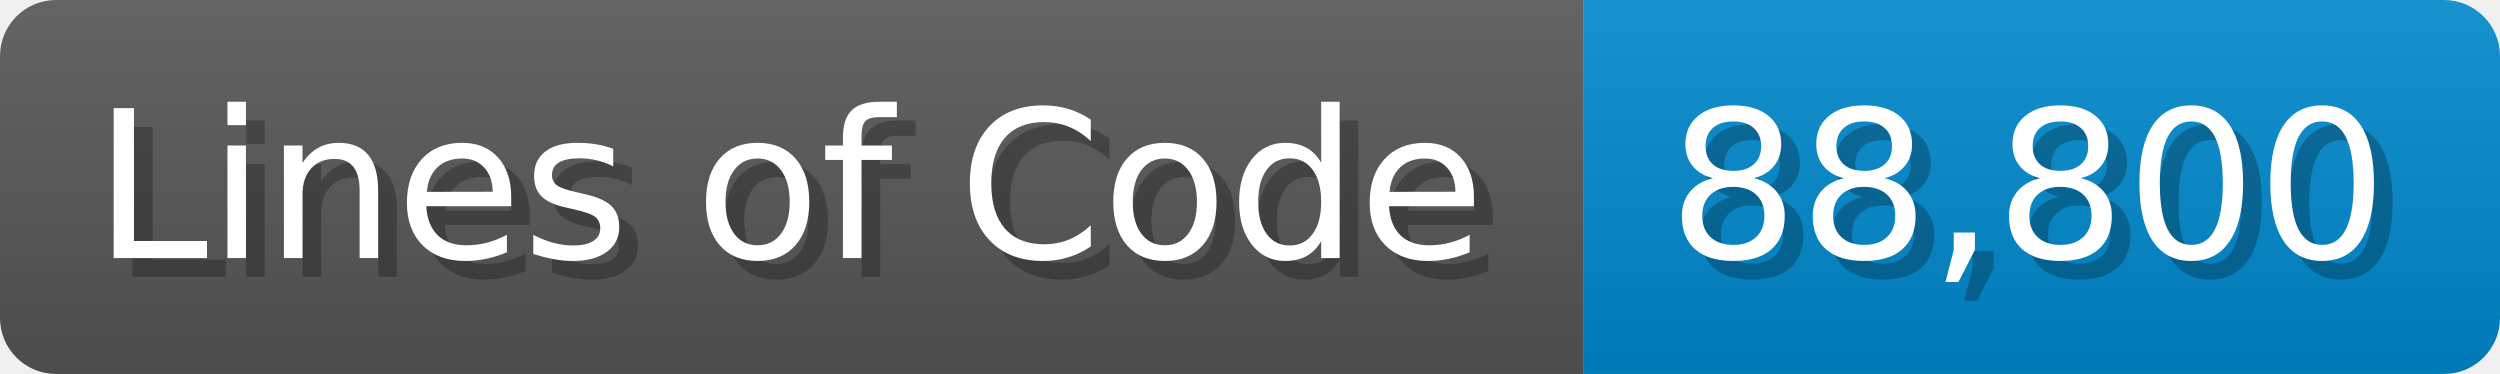
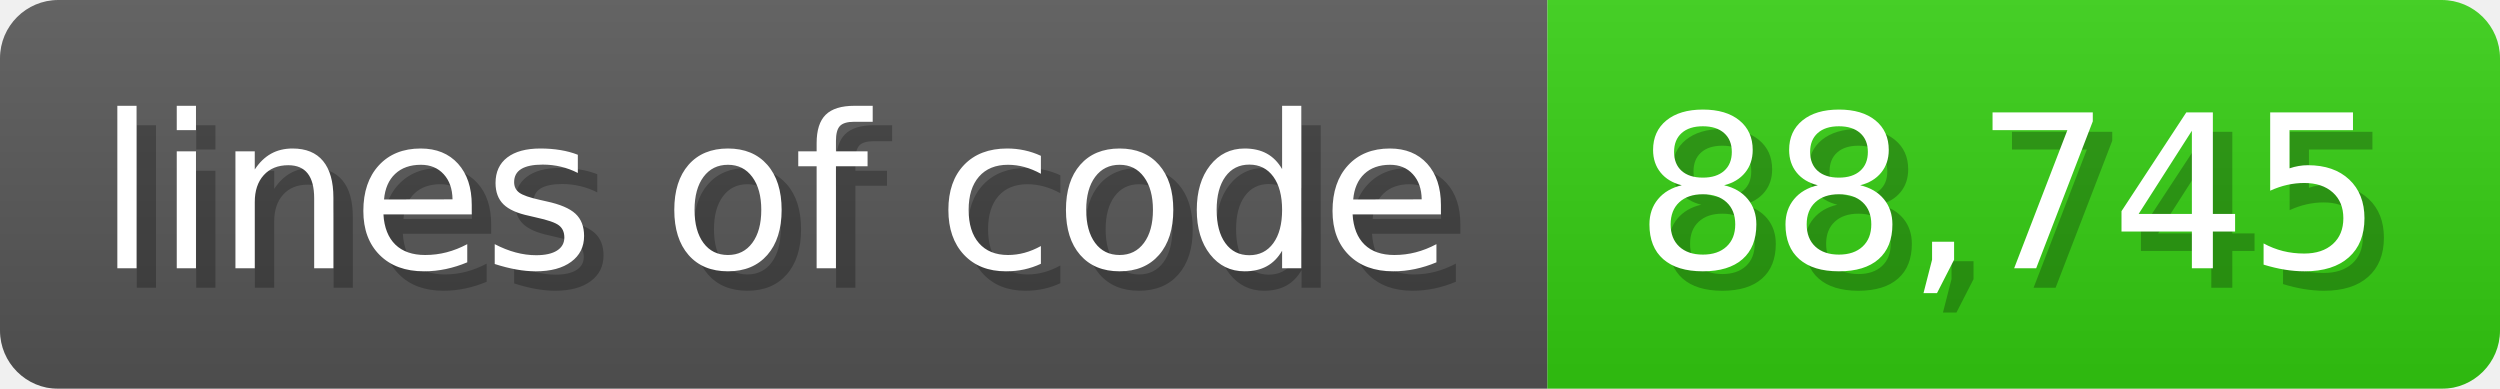
- <svg xmlns="http://www.w3.org/2000/svg" width="133.7" height="20" viewBox="0 0 1337 200">
+ <svg xmlns="http://www.w3.org/2000/svg" width="128.6" height="20" viewBox="0 0 1286 200">
  <linearGradient id="a" x2="0" y2="100%">
    <stop offset="0" stop-opacity=".1" stop-color="#EEE" />
    <stop offset="1" stop-opacity=".1" />
  </linearGradient>
  <mask id="m">
-     <rect width="1337" height="200" rx="30" fill="#FFF" />
+     <rect width="1286" height="200" rx="30" fill="#FFF" />
  </mask>
  <g mask="url(#m)">
-     <rect width="847" height="200" fill="#555" />
-     <rect width="490" height="200" fill="#08C" x="847" />
-     <rect width="1337" height="200" fill="url(#a)" />
+     <rect width="796" height="200" fill="#555" />
+     <rect width="490" height="200" fill="#3C1" x="796" />
+     <rect width="1286" height="200" fill="url(#a)" />
  </g>
  <g fill="#fff" text-anchor="start" font-family="Verdana,DejaVu Sans,sans-serif" font-size="110">
-     <text x="60" y="148" textLength="747" fill="#000" opacity="0.25">Lines of Code</text>
-     <text x="50" y="138" textLength="747">Lines of Code</text>
-     <text x="902" y="148" textLength="390" fill="#000" opacity="0.25">88,800</text>
-     <text x="892" y="138" textLength="390">88,800</text>
+     <text x="60" y="148" textLength="696" fill="#000" opacity="0.25">lines of code</text>
+     <text x="50" y="138" textLength="696">lines of code</text>
+     <text x="851" y="148" textLength="390" fill="#000" opacity="0.25">88,745</text>
+     <text x="841" y="138" textLength="390">88,745</text>
  </g>
</svg>
